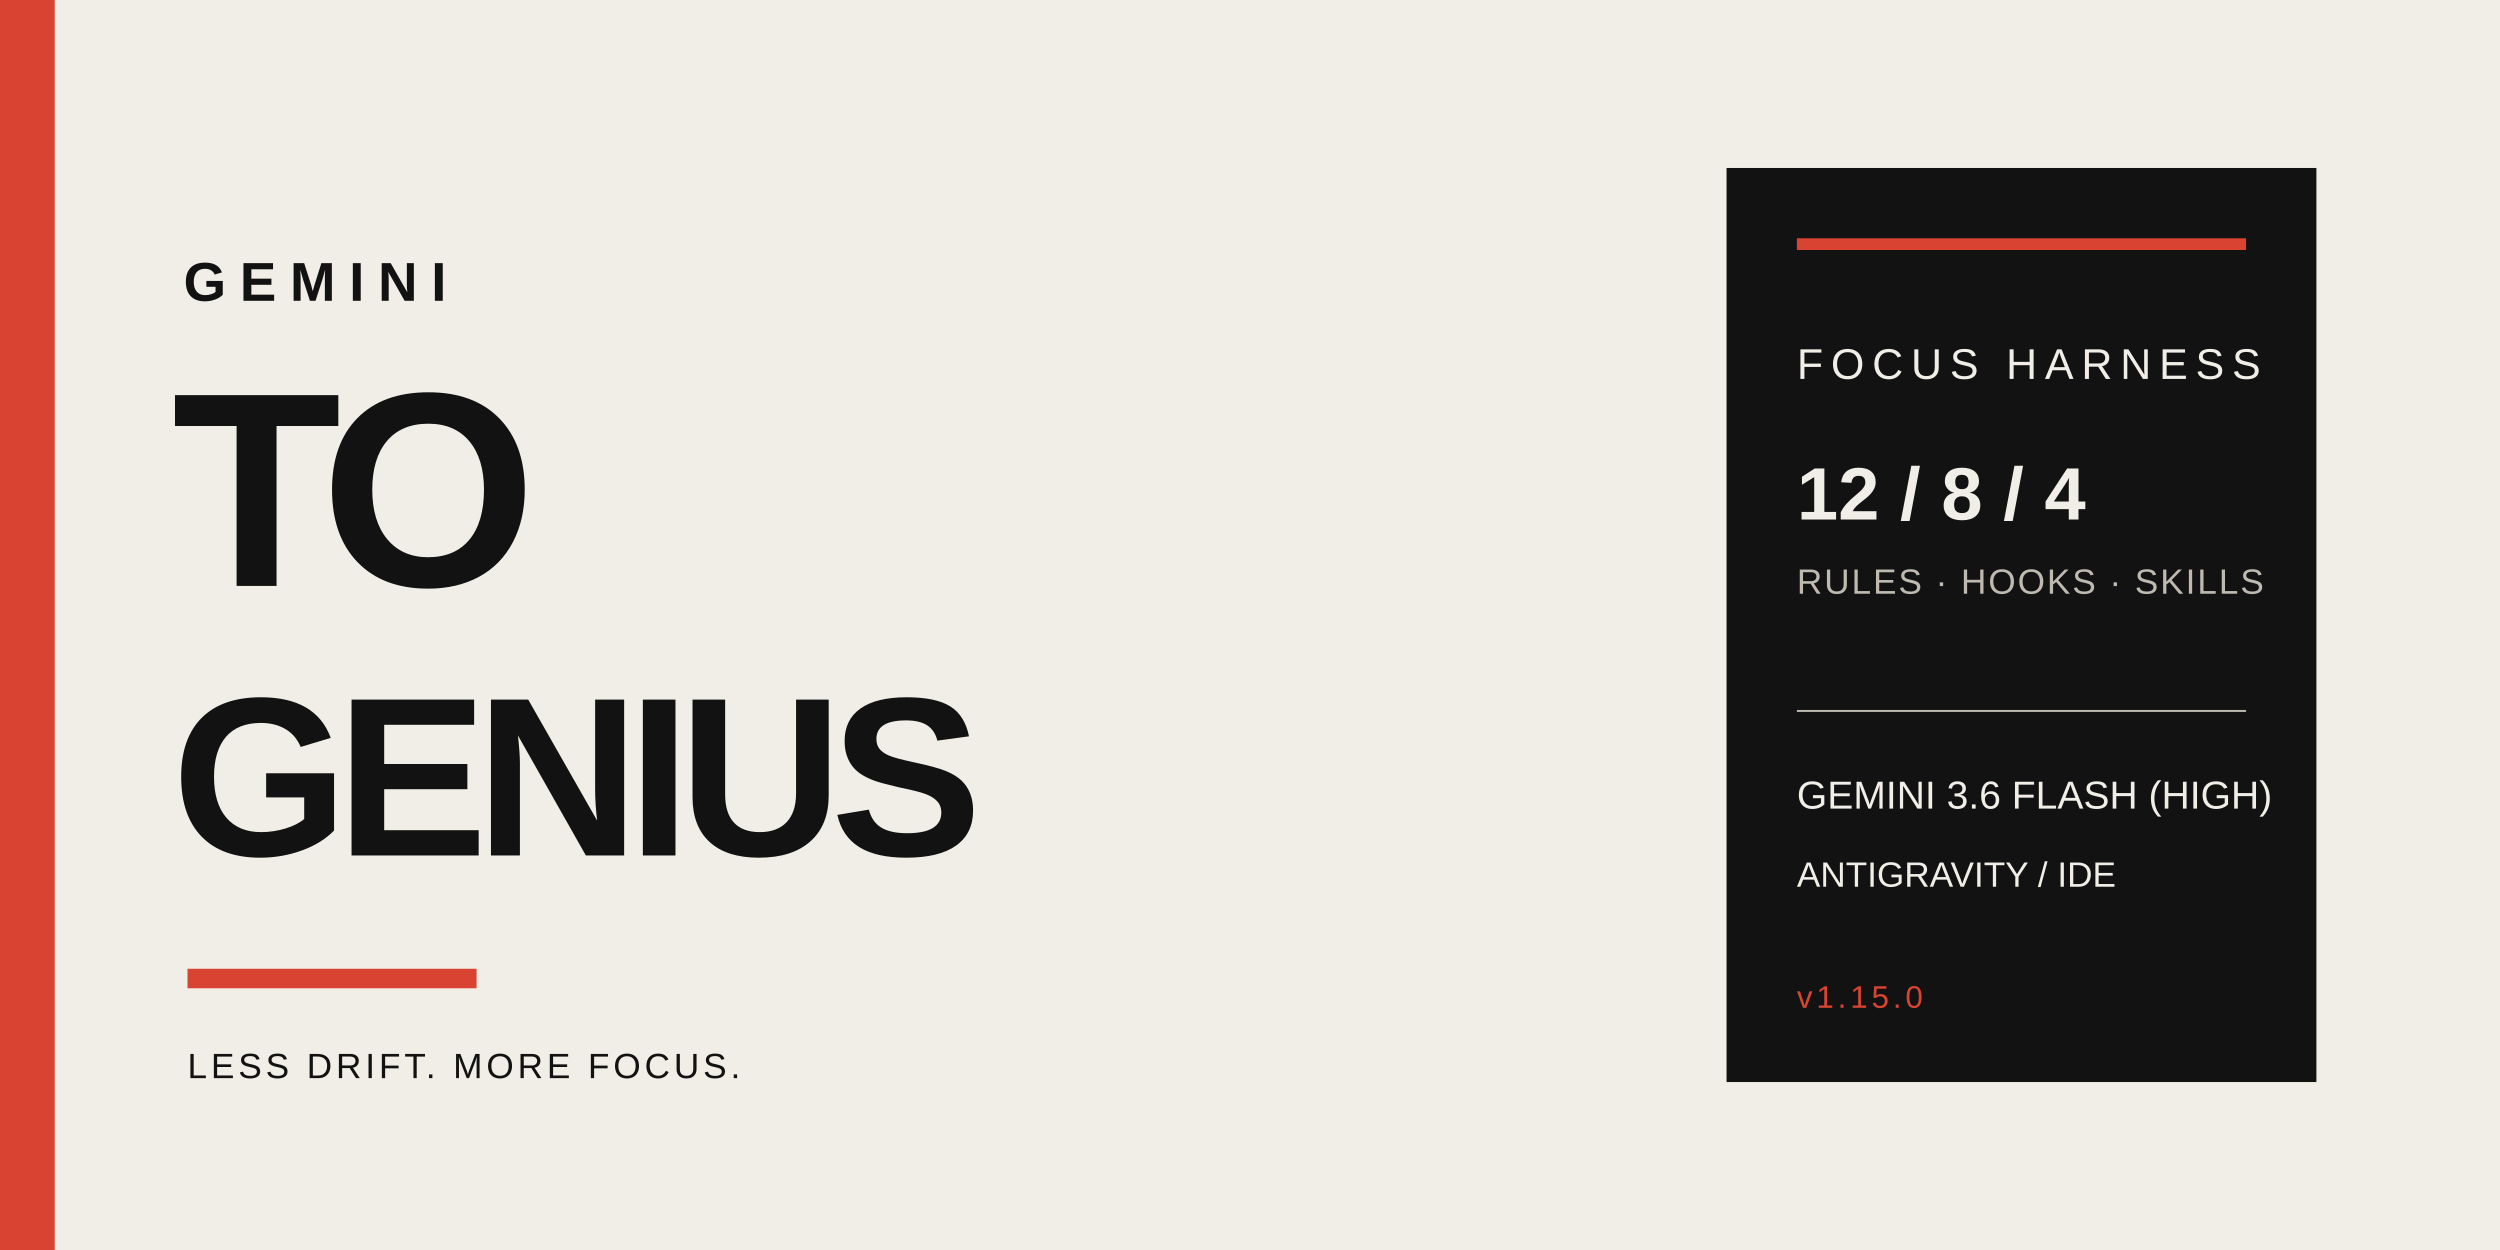
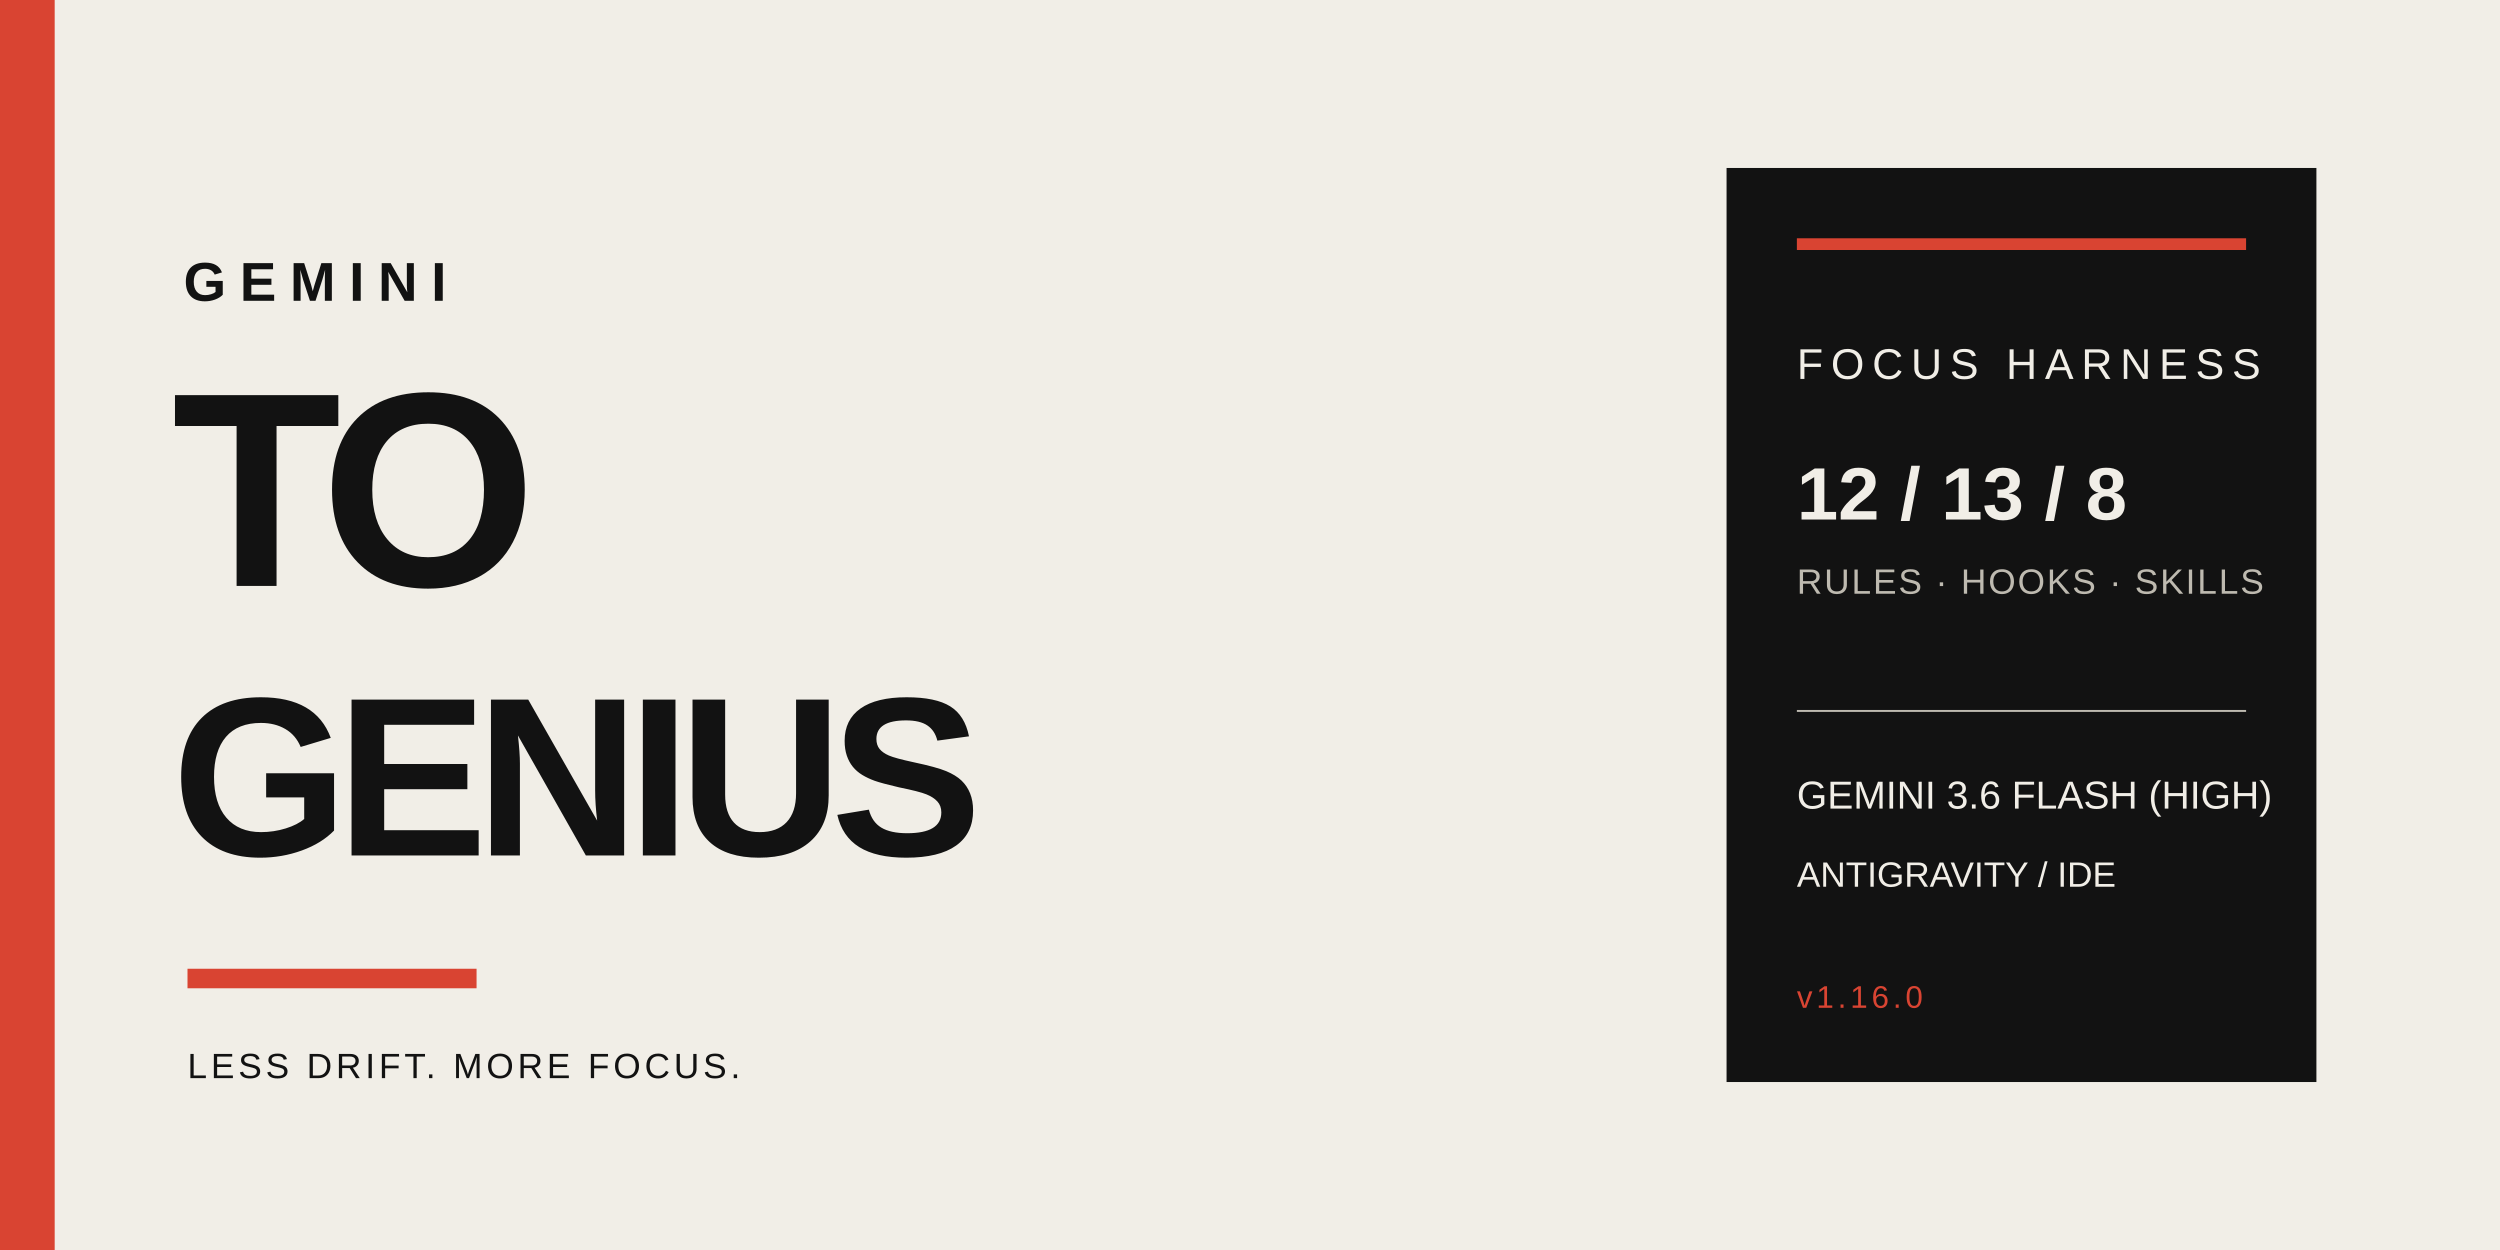
<svg xmlns="http://www.w3.org/2000/svg" width="1280" height="640" viewBox="0 0 1280 640" role="img" aria-labelledby="title desc">
  <rect width="1280" height="640" fill="#F1EEE7" />
  <rect x="0" y="0" width="28" height="640" fill="#D94432" />
  <rect x="884" y="86" width="302" height="468" fill="#121212" />
  <rect x="920" y="122" width="230" height="6" fill="#D94432" />
  <text x="920" y="194" fill="#F1EEE7" font-family="Helvetica Neue, Arial, sans-serif" font-size="22" letter-spacing="4">FOCUS HARNESS</text>
-   <text x="920" y="266" fill="#F1EEE7" font-family="Helvetica Neue, Arial, sans-serif" font-size="38" font-weight="700">12 / 8 / 4</text>
+   <text x="920" y="266" fill="#F1EEE7" font-family="Helvetica Neue, Arial, sans-serif" font-size="38" font-weight="700">12 / 13 / 8</text>
  <text x="920" y="304" fill="#BEBAB0" font-family="Helvetica Neue, Arial, sans-serif" font-size="18" letter-spacing="1">RULES · HOOKS · SKILLS</text>
  <line x1="920" y1="364" x2="1150" y2="364" stroke="#BEBAB0" stroke-width="1" />
  <text x="920" y="414" fill="#F1EEE7" font-family="Helvetica Neue, Arial, sans-serif" font-size="20">GEMINI 3.6 FLASH (HIGH)</text>
  <text x="920" y="454" fill="#F1EEE7" font-family="Helvetica Neue, Arial, sans-serif" font-size="18">ANTIGRAVITY / IDE</text>
-   <text x="920" y="516" fill="#D94432" font-family="Helvetica Neue, Arial, sans-serif" font-size="16" letter-spacing="2">v1.15.0</text>
+   <text x="920" y="516" fill="#D94432" font-family="Helvetica Neue, Arial, sans-serif" font-size="16" letter-spacing="2">v1.16.0</text>
  <text x="94" y="154" fill="#121212" font-family="Helvetica Neue, Arial, sans-serif" font-size="28" font-weight="700" letter-spacing="7">GEMINI</text>
  <text x="88" y="300" fill="#121212" font-family="Helvetica Neue, Arial, sans-serif" font-size="142" font-weight="700" letter-spacing="-8">TO</text>
  <text x="88" y="438" fill="#121212" font-family="Helvetica Neue, Arial, sans-serif" font-size="116" font-weight="700" letter-spacing="-6">GENIUS</text>
  <rect x="96" y="496" width="148" height="10" fill="#D94432" />
  <text x="96" y="552" fill="#121212" font-family="Helvetica Neue, Arial, sans-serif" font-size="18" letter-spacing="2">LESS DRIFT. MORE FOCUS.</text>
</svg>
